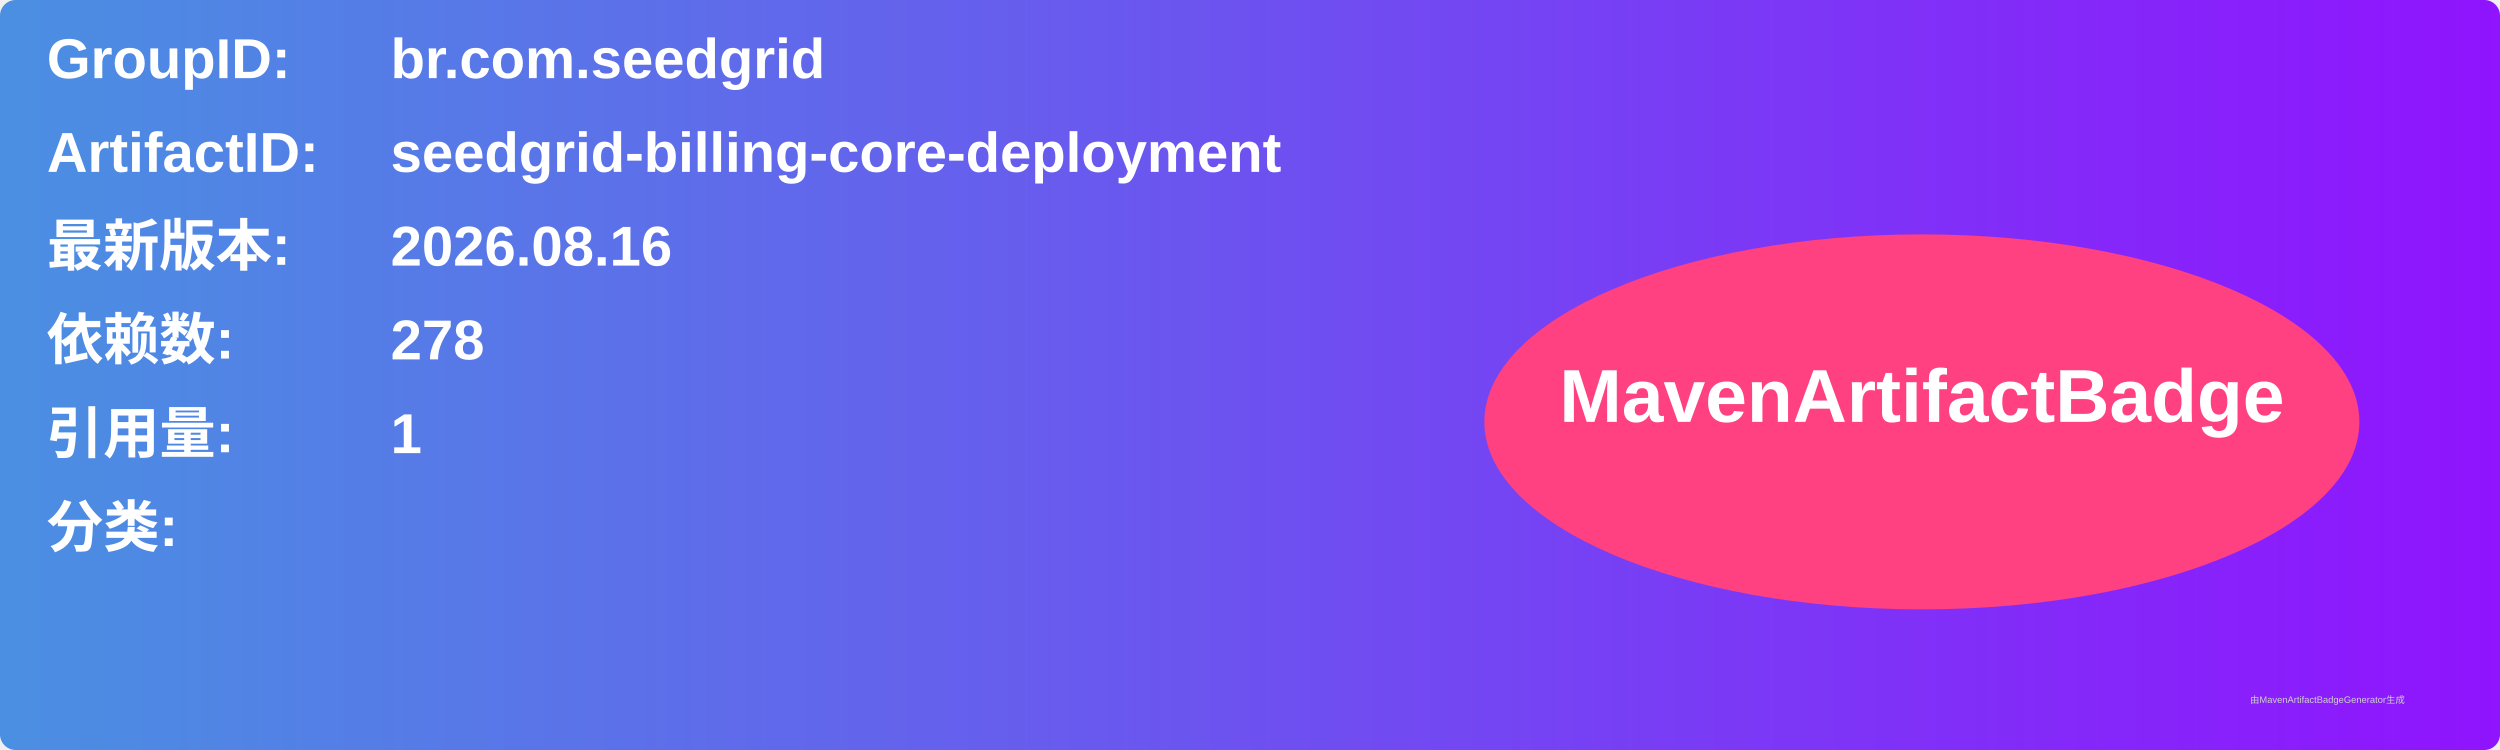
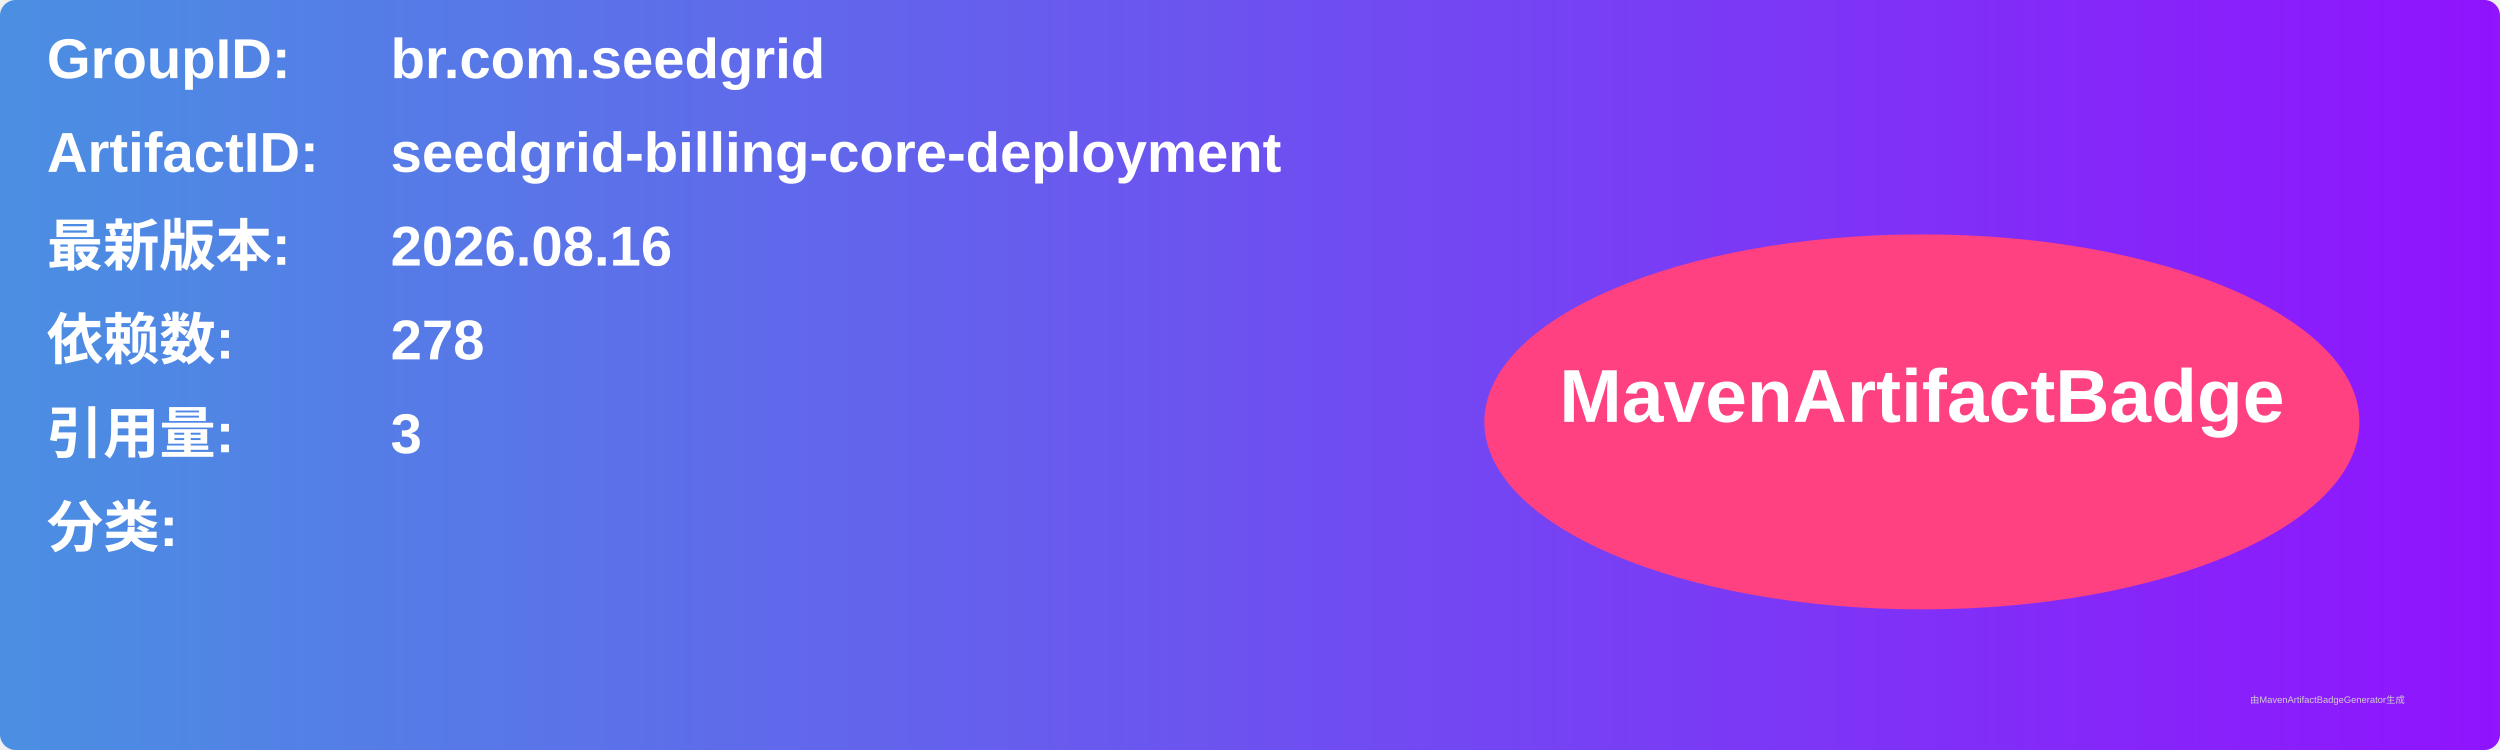
<svg xmlns="http://www.w3.org/2000/svg" width="800" height="240" viewBox="0 0 800 240">
  <linearGradient id="grad" x1="0%" y1="0%" x2="100%" y2="0%">
    <stop offset="0%" stop-color="#4a90e2" />
    <stop offset="100%" stop-color="#9013fe" />
  </linearGradient>
  <rect width="100%" height="100%" rx="5" ry="5" fill="url(#grad)" />
  <g transform="translate(15, 15)">
    <text x="0" y="10" font-family="Arial" font-size="18" fill="white" font-weight="bold" width="260">GroupID:</text>
    <text x="110" y="10" font-family="Arial" font-size="18" fill="white" font-weight="bold" width="460">br.com.seedgrid</text>
    <text x="0" y="40" font-family="Arial" font-size="18" fill="white" font-weight="bold" width="260">ArtifactID:</text>
    <text x="110" y="40" font-family="Arial" font-size="18" fill="white" font-weight="bold" width="460">seedgrid-billing-core-deployment</text>
    <text x="0" y="70" font-family="Arial" font-size="18" fill="white" font-weight="bold">最新版本:</text>
    <text x="110" y="70" font-family="Arial" font-size="18" fill="white" font-weight="bold">
      <tspan font-weight="bold">2026.08.16</tspan>
    </text>
    <text x="0" y="100" font-family="Arial" font-size="18" fill="white" font-weight="bold">依赖数: </text>
    <text x="110" y="100" font-family="Arial" font-size="18" fill="white">
      <tspan font-weight="bold">278</tspan>
    </text>
    <text x="0" y="130" font-family="Arial" font-size="18" fill="white" font-weight="bold">引用量: </text>
    <text x="110" y="130" font-family="Arial" font-size="18" fill="white">
-       <tspan font-weight="bold">1</tspan>
+       <tspan font-weight="bold">3</tspan>
    </text>
    <text x="0" y="160" font-family="Arial" font-size="18" fill="white" font-weight="bold">分类:</text>
    <text x="10" y="190" font-family="Arial" font-size="10" fill="white">
      <tspan font-weight="bold" />
    </text>
    <ellipse cx="600" cy="120" rx="140" ry="60" fill="#ff4081" />
    <text x="600" y="120" text-anchor="middle" font-family="Arial" font-size="24" fill="white" font-weight="bold">MavenArtifactBadge</text>
  </g>
  <text x="720" y="225" font-family="Arial" font-size="3" fill="#d0d0d0">由MavenArtifactBadgeGenerator生成</text>
</svg>
